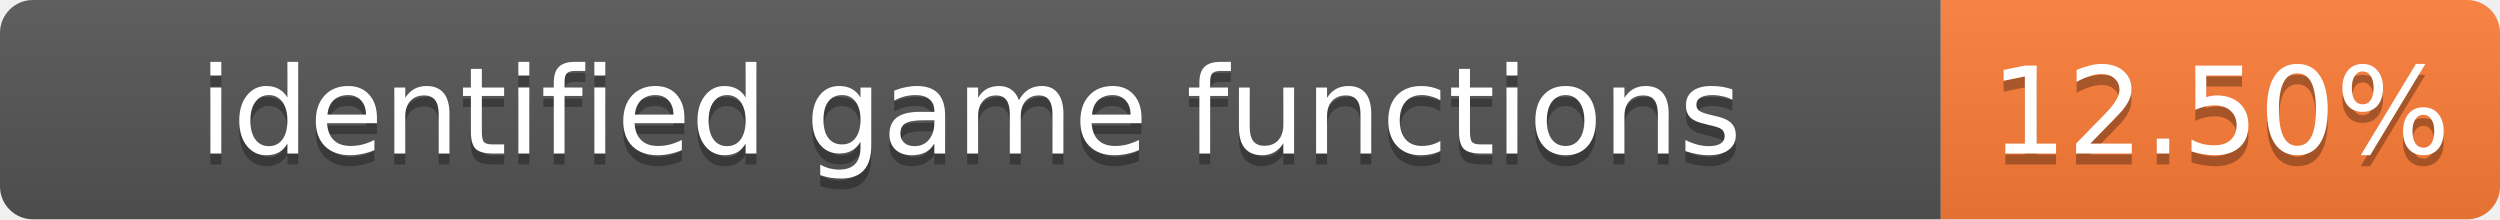
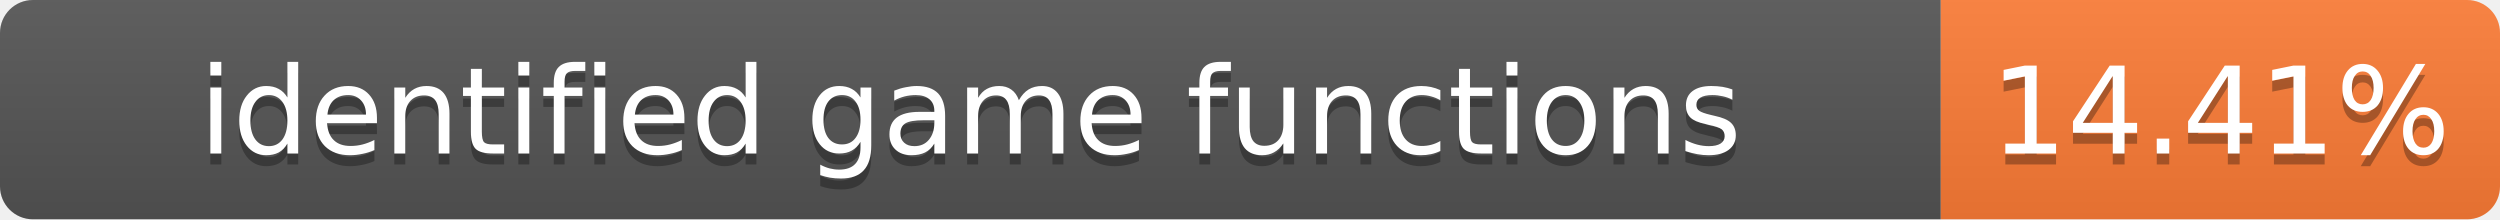
- <svg xmlns="http://www.w3.org/2000/svg" width="228" height="20" role="img" aria-label="identified game functions: 12.50%">
+ <svg xmlns="http://www.w3.org/2000/svg" width="228" height="20" role="img" aria-label="identified game functions: 14.41%">
  <linearGradient id="s" x2="0" y2="100%">
    <stop offset="0" stop-color="#bbb" stop-opacity=".1" />
    <stop offset="1" stop-opacity=".1" />
  </linearGradient>
  <clipPath id="r">
    <rect width="228" height="20" rx="3" fill="#fff" />
  </clipPath>
  <g clip-path="url(#r)">
    <rect width="177" height="20" fill="#555" />
    <rect x="177" width="51" height="20" fill="#fe7d37" />
    <rect width="228" height="20" fill="url(#s)" />
  </g>
  <g fill="#fff" text-anchor="middle" font-family="Verdana,Geneva,DejaVu Sans,sans-serif" font-size="11">
    <text x="88.5" y="15" fill="#010101" fill-opacity=".3">identified game functions</text>
    <text x="88.5" y="14">identified game functions</text>
-     <text x="202.5" y="15" fill="#010101" fill-opacity=".3">12.50%</text>
-     <text x="202.5" y="14">12.50%</text>
+     <text x="202.5" y="15" fill="#010101" fill-opacity=".3">14.41%</text>
+     <text x="202.5" y="14">14.41%</text>
  </g>
</svg>
